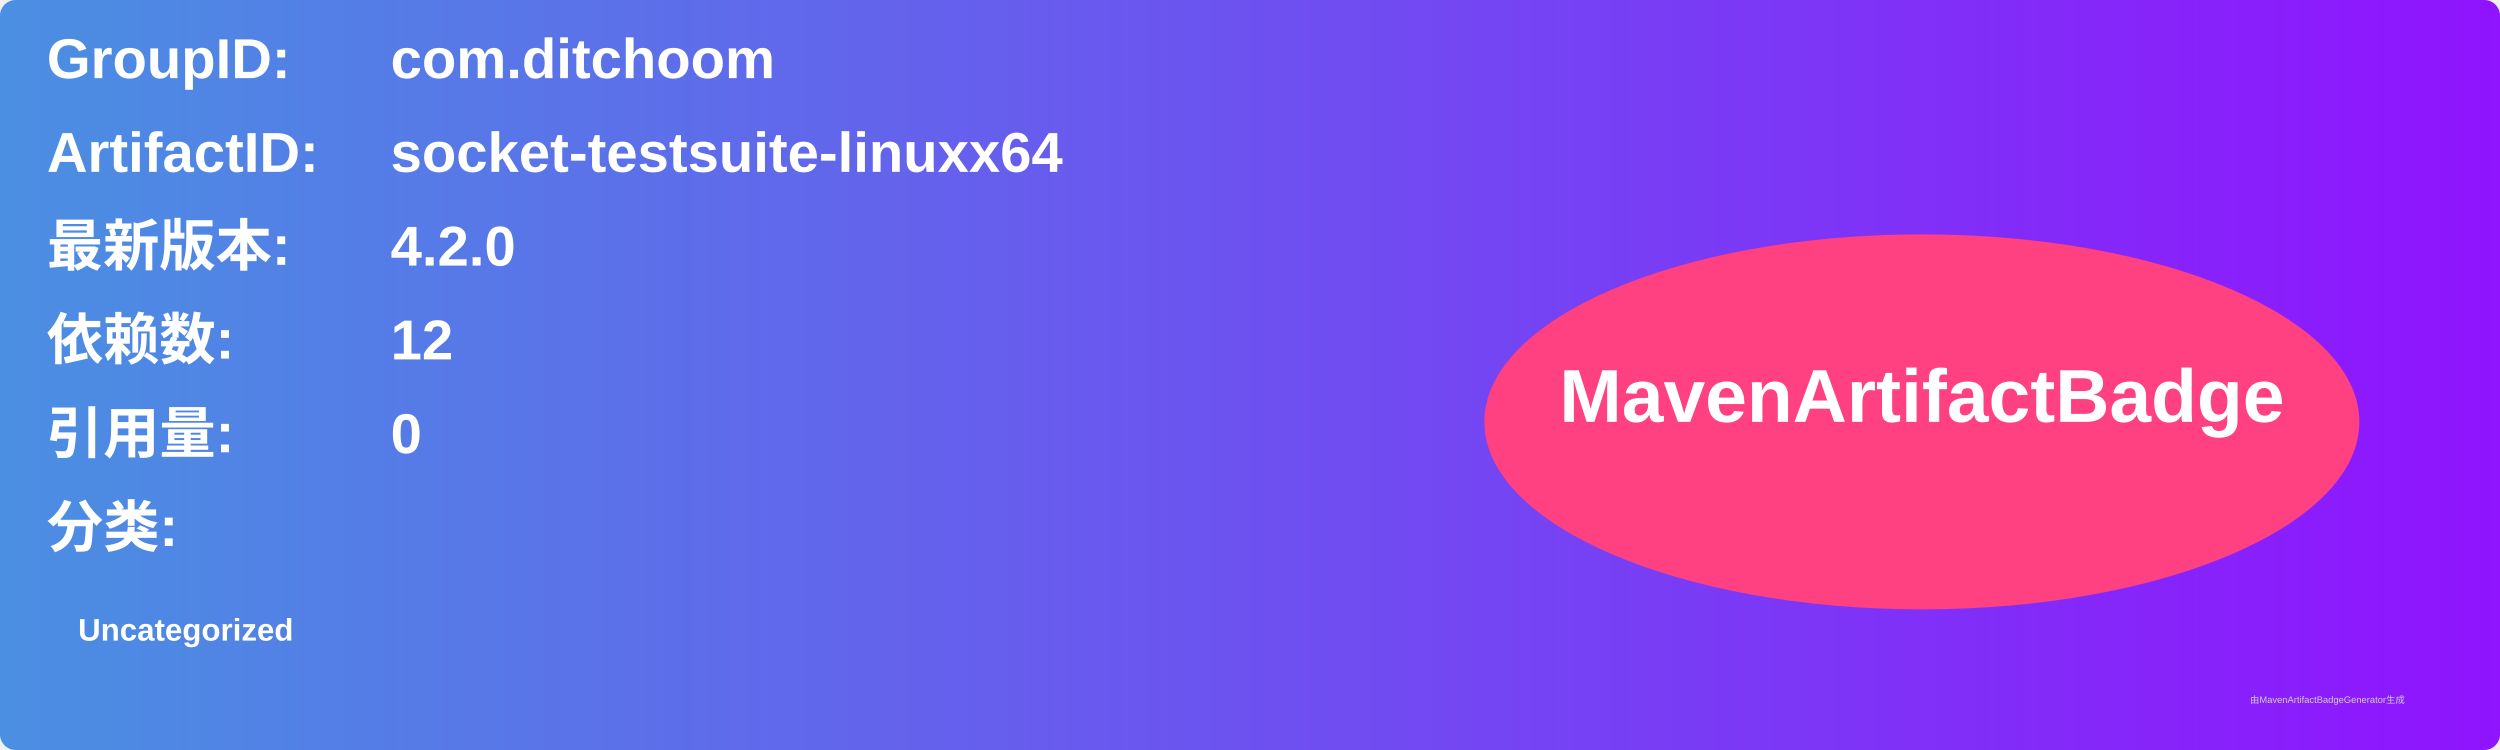
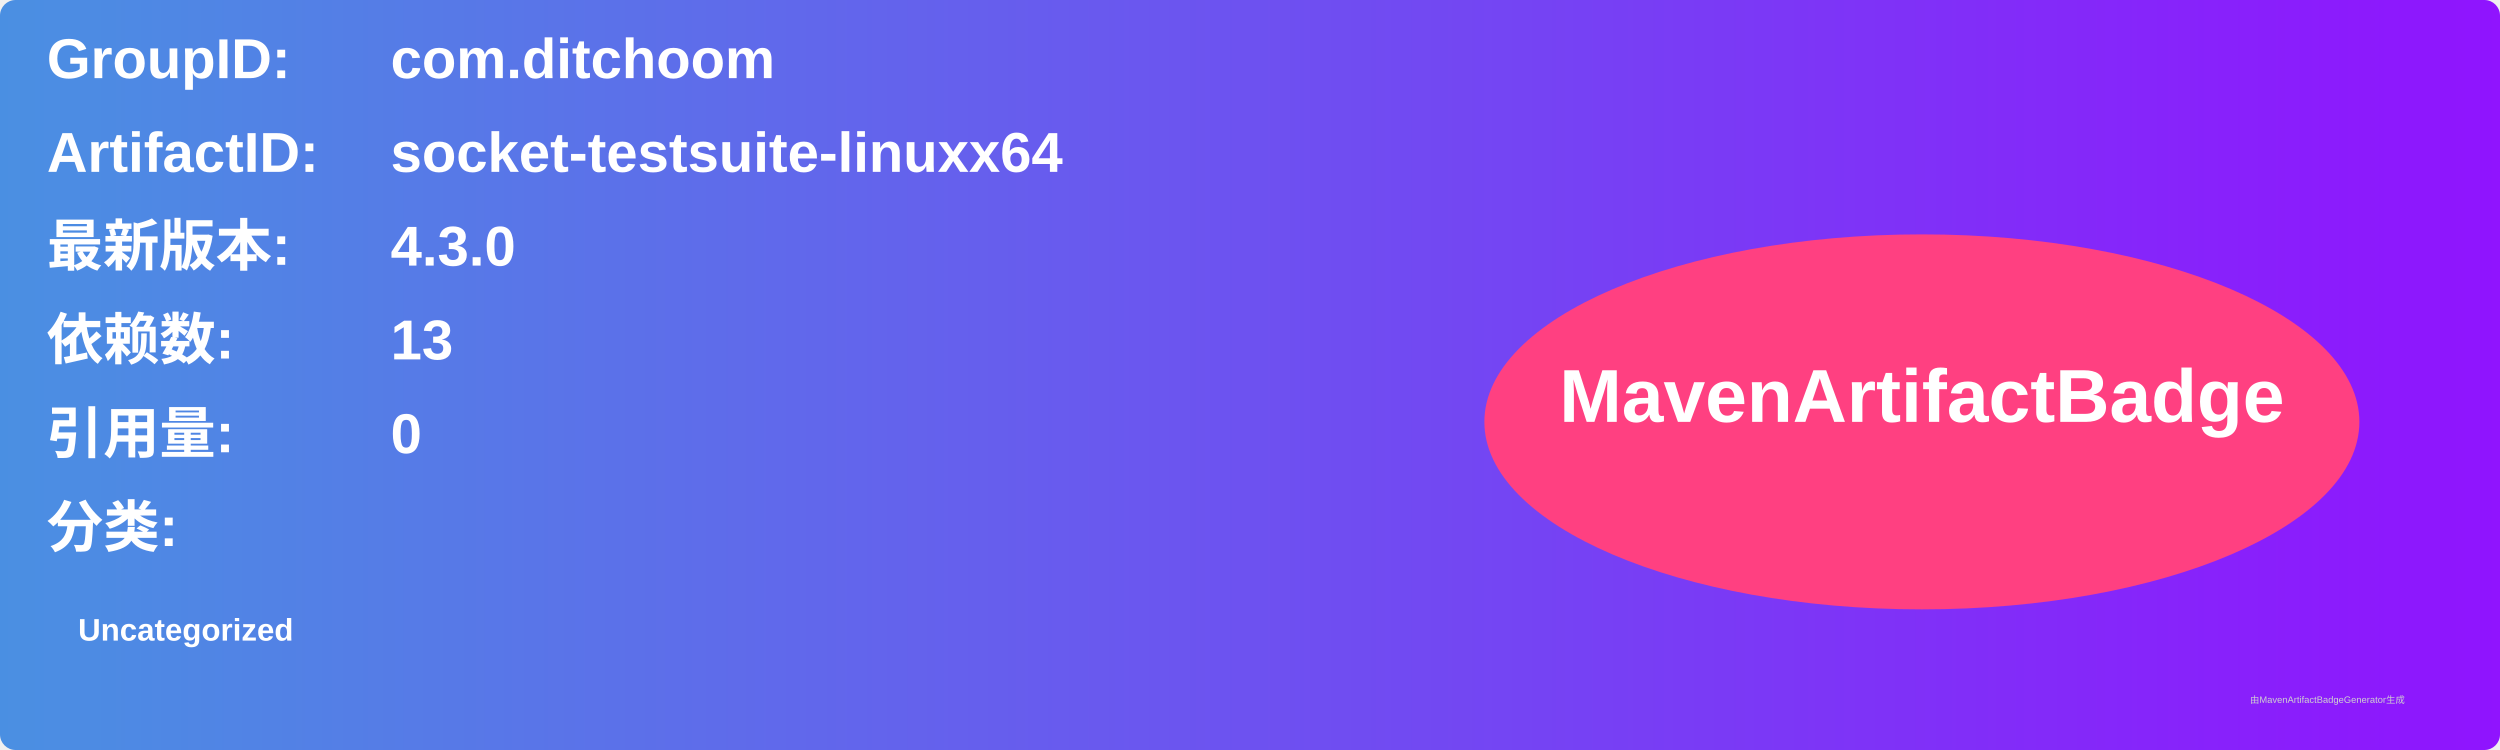
<svg xmlns="http://www.w3.org/2000/svg" width="800" height="240" viewBox="0 0 800 240">
  <linearGradient id="grad" x1="0%" y1="0%" x2="100%" y2="0%">
    <stop offset="0%" stop-color="#4a90e2" />
    <stop offset="100%" stop-color="#9013fe" />
  </linearGradient>
  <rect width="100%" height="100%" rx="5" ry="5" fill="url(#grad)" />
  <g transform="translate(15, 15)">
    <text x="0" y="10" font-family="Arial" font-size="18" fill="white" font-weight="bold" width="260">GroupID:</text>
    <text x="110" y="10" font-family="Arial" font-size="18" fill="white" font-weight="bold" width="460">com.ditchoom</text>
    <text x="0" y="40" font-family="Arial" font-size="18" fill="white" font-weight="bold" width="260">ArtifactID:</text>
    <text x="110" y="40" font-family="Arial" font-size="18" fill="white" font-weight="bold" width="460">socket-testsuite-linuxx64</text>
    <text x="0" y="70" font-family="Arial" font-size="18" fill="white" font-weight="bold">最新版本:</text>
    <text x="110" y="70" font-family="Arial" font-size="18" fill="white" font-weight="bold">
-       <tspan font-weight="bold">4.2.0</tspan>
+       <tspan font-weight="bold">4.3.0</tspan>
    </text>
    <text x="0" y="100" font-family="Arial" font-size="18" fill="white" font-weight="bold">依赖数: </text>
    <text x="110" y="100" font-family="Arial" font-size="18" fill="white">
-       <tspan font-weight="bold">12</tspan>
+       <tspan font-weight="bold">13</tspan>
    </text>
    <text x="0" y="130" font-family="Arial" font-size="18" fill="white" font-weight="bold">引用量: </text>
    <text x="110" y="130" font-family="Arial" font-size="18" fill="white">
      <tspan font-weight="bold">0</tspan>
    </text>
    <text x="0" y="160" font-family="Arial" font-size="18" fill="white" font-weight="bold">分类:</text>
    <text x="10" y="190" font-family="Arial" font-size="10" fill="white">
      <tspan font-weight="bold">Uncategorized</tspan>
    </text>
    <ellipse cx="600" cy="120" rx="140" ry="60" fill="#ff4081" />
    <text x="600" y="120" text-anchor="middle" font-family="Arial" font-size="24" fill="white" font-weight="bold">MavenArtifactBadge</text>
  </g>
  <text x="720" y="225" font-family="Arial" font-size="3" fill="#d0d0d0">由MavenArtifactBadgeGenerator生成</text>
</svg>
